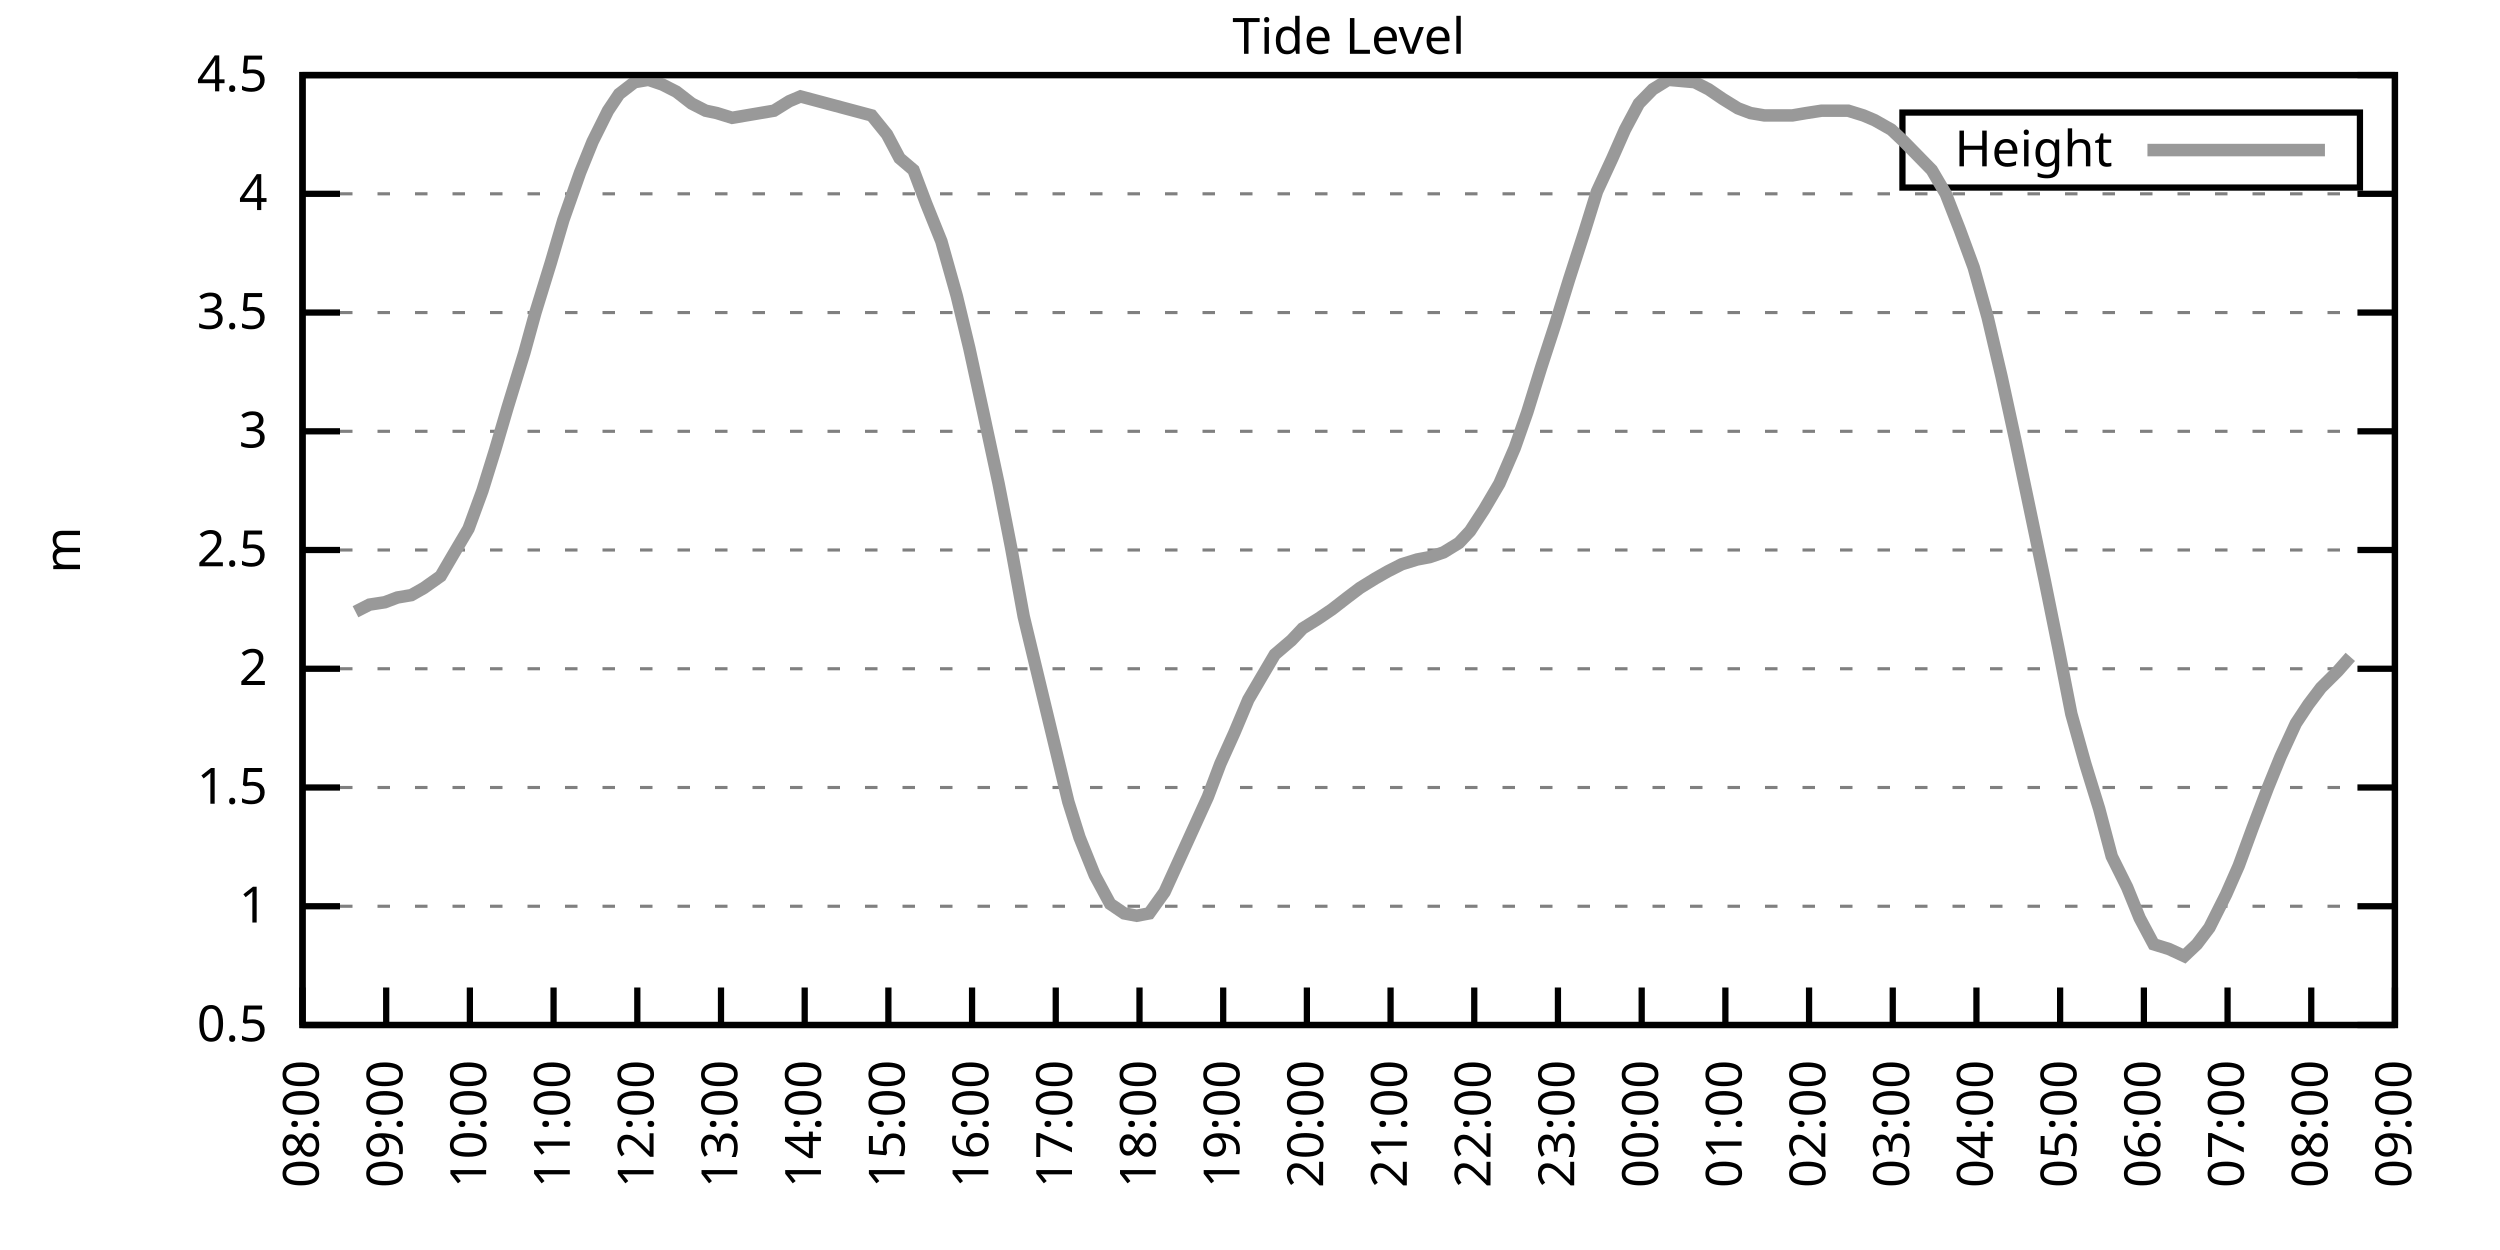
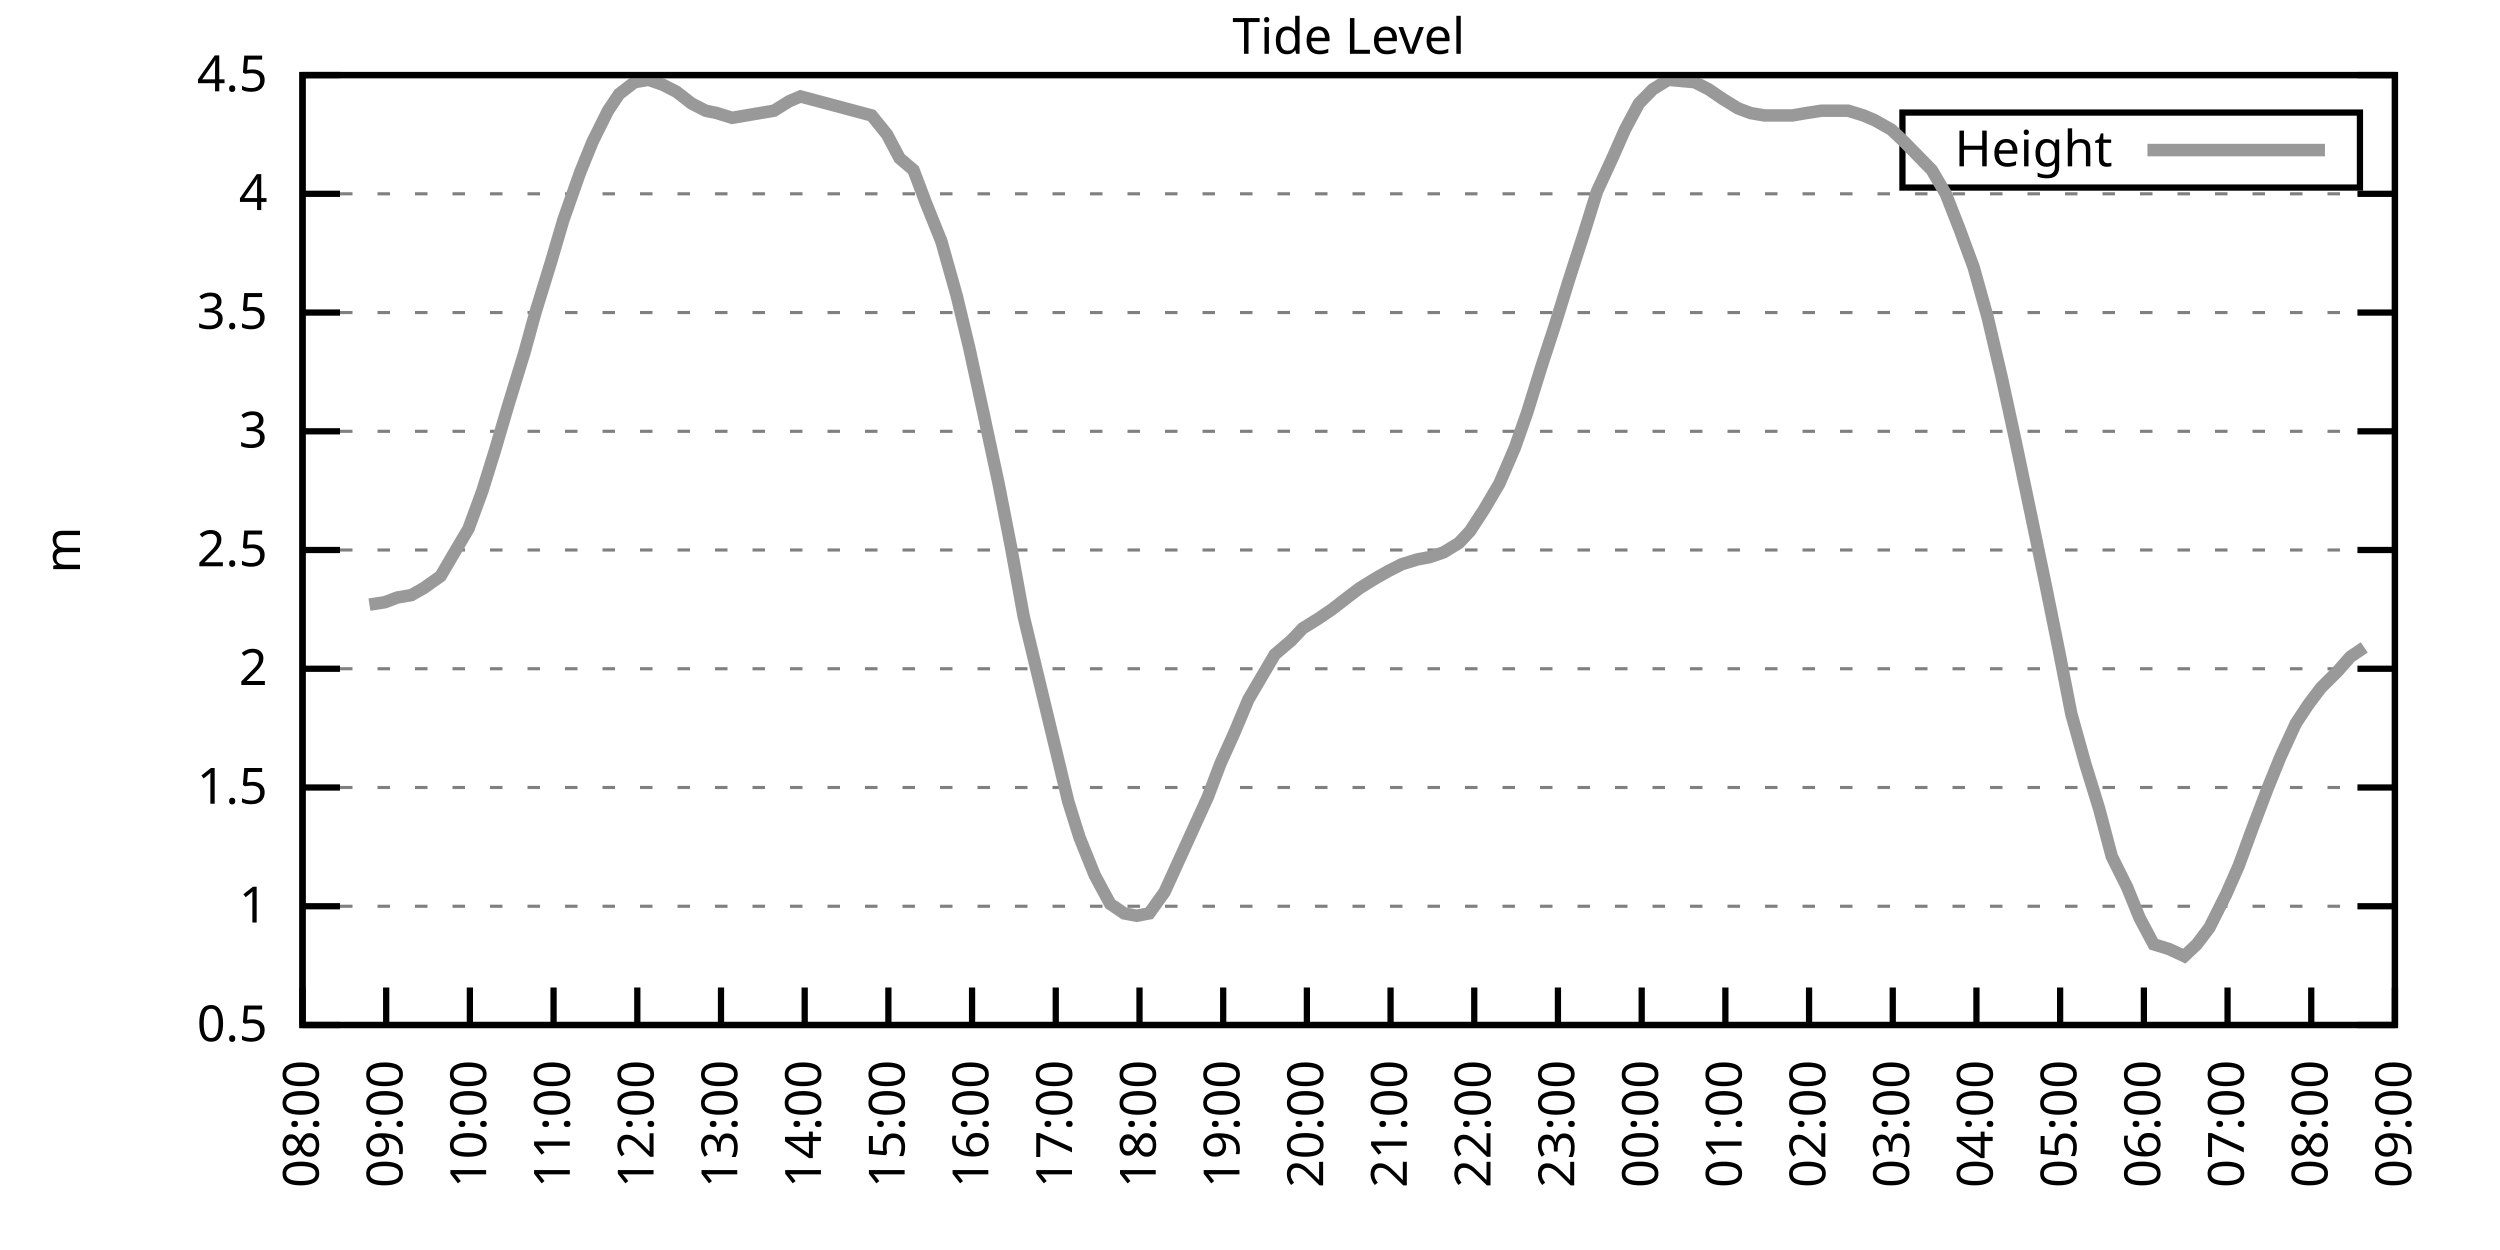
<svg xmlns="http://www.w3.org/2000/svg" xmlns:xlink="http://www.w3.org/1999/xlink" width="400" height="200" viewBox="0 0 400 200">
  <g id="gnuplot_canvas">
    <rect x="0" y="0" width="400" height="200" fill="none" />
    <defs>
      <circle id="gpDot" r="0.5" stroke-width="0.5" stroke="currentColor" />
      <path id="gpPt0" stroke-width="0.333" stroke="currentColor" d="M-1,0 h2 M0,-1 v2" />
      <path id="gpPt1" stroke-width="0.333" stroke="currentColor" d="M-1,-1 L1,1 M1,-1 L-1,1" />
      <path id="gpPt2" stroke-width="0.333" stroke="currentColor" d="M-1,0 L1,0 M0,-1 L0,1 M-1,-1 L1,1 M-1,1 L1,-1" />
      <rect id="gpPt3" stroke-width="0.333" stroke="currentColor" x="-1" y="-1" width="2" height="2" />
      <rect id="gpPt4" stroke-width="0.333" stroke="currentColor" fill="currentColor" x="-1" y="-1" width="2" height="2" />
      <circle id="gpPt5" stroke-width="0.333" stroke="currentColor" cx="0" cy="0" r="1" />
      <use xlink:href="#gpPt5" id="gpPt6" fill="currentColor" stroke="none" />
      <path id="gpPt7" stroke-width="0.333" stroke="currentColor" d="M0,-1.33 L-1.33,0.67 L1.33,0.67 z" />
      <use xlink:href="#gpPt7" id="gpPt8" fill="currentColor" stroke="none" />
      <use xlink:href="#gpPt7" id="gpPt9" stroke="currentColor" transform="rotate(180)" />
      <use xlink:href="#gpPt9" id="gpPt10" fill="currentColor" stroke="none" />
      <use xlink:href="#gpPt3" id="gpPt11" stroke="currentColor" transform="rotate(45)" />
      <use xlink:href="#gpPt11" id="gpPt12" fill="currentColor" stroke="none" />
      <path id="gpPt13" stroke-width="0.333" stroke="currentColor" d="M0,1.330 L1.265,0.411 L0.782,-1.067 L-0.782,-1.076 L-1.265,0.411 z" />
      <use xlink:href="#gpPt13" id="gpPt14" fill="currentColor" stroke="none" />
      <filter id="textbox" filterUnits="objectBoundingBox" x="0" y="0" height="1" width="1">
        <feFlood flood-color="white" flood-opacity="1" result="bgnd" />
        <feComposite in="SourceGraphic" in2="bgnd" operator="atop" />
      </filter>
      <filter id="greybox" filterUnits="objectBoundingBox" x="0" y="0" height="1" width="1">
        <feFlood flood-color="lightgrey" flood-opacity="1" result="grey" />
        <feComposite in="SourceGraphic" in2="grey" operator="atop" />
      </filter>
    </defs>
    <g fill="none" color="white" stroke="currentColor" stroke-width="1.00" stroke-linecap="butt" stroke-linejoin="miter">
</g>
    <g fill="none" color="black" stroke="currentColor" stroke-width="1.00" stroke-linecap="butt" stroke-linejoin="miter">
      <g stroke="none" shape-rendering="crispEdges">
        <polygon fill="rgb(255, 255, 255)" points="48.40,164.00 383.18,164.00 383.18,12.02 48.40,12.02 " />
      </g>
    </g>
    <g fill="none" color="black" stroke="currentColor" stroke-width="1.00" stroke-linecap="butt" stroke-linejoin="miter">
</g>
    <g fill="none" color="black" stroke="black" stroke-width="0.50" stroke-linecap="butt" stroke-linejoin="miter">
</g>
    <g fill="none" color="gray" stroke="currentColor" stroke-width="0.50" stroke-linecap="butt" stroke-linejoin="miter">
      <path stroke="gray" stroke-dasharray="2,4" class="gridline" d="M48.40,164.00 L383.19,164.00  " />
    </g>
    <g fill="none" color="gray" stroke="gray" stroke-width="1.00" stroke-linecap="butt" stroke-linejoin="miter">
</g>
    <g fill="none" color="black" stroke="currentColor" stroke-width="1.00" stroke-linecap="butt" stroke-linejoin="miter">
      <path stroke="black" d="M48.40,164.00 L54.40,164.00 M383.19,164.00 L377.19,164.00  " />
      <g transform="translate(42.80,166.60)" stroke="none" fill="black" font-family="Sans" font-size="8.00" text-anchor="end">
        <text>
          <tspan font-family="Sans"> 0.5</tspan>
        </text>
      </g>
    </g>
    <g fill="none" color="black" stroke="currentColor" stroke-width="1.00" stroke-linecap="butt" stroke-linejoin="miter">
</g>
    <g fill="none" color="black" stroke="black" stroke-width="0.50" stroke-linecap="butt" stroke-linejoin="miter">
</g>
    <g fill="none" color="gray" stroke="currentColor" stroke-width="0.50" stroke-linecap="butt" stroke-linejoin="miter">
      <path stroke="gray" stroke-dasharray="2,4" class="gridline" d="M48.40,145.00 L383.19,145.00  " />
    </g>
    <g fill="none" color="gray" stroke="gray" stroke-width="1.00" stroke-linecap="butt" stroke-linejoin="miter">
</g>
    <g fill="none" color="black" stroke="currentColor" stroke-width="1.00" stroke-linecap="butt" stroke-linejoin="miter">
      <path stroke="black" d="M48.40,145.00 L54.40,145.00 M383.19,145.00 L377.19,145.00  " />
      <g transform="translate(42.80,147.60)" stroke="none" fill="black" font-family="Sans" font-size="8.00" text-anchor="end">
        <text>
          <tspan font-family="Sans"> 1</tspan>
        </text>
      </g>
    </g>
    <g fill="none" color="black" stroke="currentColor" stroke-width="1.00" stroke-linecap="butt" stroke-linejoin="miter">
</g>
    <g fill="none" color="black" stroke="black" stroke-width="0.50" stroke-linecap="butt" stroke-linejoin="miter">
</g>
    <g fill="none" color="gray" stroke="currentColor" stroke-width="0.50" stroke-linecap="butt" stroke-linejoin="miter">
      <path stroke="gray" stroke-dasharray="2,4" class="gridline" d="M48.40,126.00 L383.19,126.00  " />
    </g>
    <g fill="none" color="gray" stroke="gray" stroke-width="1.00" stroke-linecap="butt" stroke-linejoin="miter">
</g>
    <g fill="none" color="black" stroke="currentColor" stroke-width="1.00" stroke-linecap="butt" stroke-linejoin="miter">
      <path stroke="black" d="M48.40,126.00 L54.40,126.00 M383.19,126.00 L377.19,126.00  " />
      <g transform="translate(42.80,128.60)" stroke="none" fill="black" font-family="Sans" font-size="8.00" text-anchor="end">
        <text>
          <tspan font-family="Sans"> 1.5</tspan>
        </text>
      </g>
    </g>
    <g fill="none" color="black" stroke="currentColor" stroke-width="1.00" stroke-linecap="butt" stroke-linejoin="miter">
</g>
    <g fill="none" color="black" stroke="black" stroke-width="0.50" stroke-linecap="butt" stroke-linejoin="miter">
</g>
    <g fill="none" color="gray" stroke="currentColor" stroke-width="0.50" stroke-linecap="butt" stroke-linejoin="miter">
      <path stroke="gray" stroke-dasharray="2,4" class="gridline" d="M48.40,107.00 L383.19,107.00  " />
    </g>
    <g fill="none" color="gray" stroke="gray" stroke-width="1.00" stroke-linecap="butt" stroke-linejoin="miter">
</g>
    <g fill="none" color="black" stroke="currentColor" stroke-width="1.00" stroke-linecap="butt" stroke-linejoin="miter">
      <path stroke="black" d="M48.40,107.00 L54.40,107.00 M383.19,107.00 L377.19,107.00  " />
      <g transform="translate(42.80,109.60)" stroke="none" fill="black" font-family="Sans" font-size="8.00" text-anchor="end">
        <text>
          <tspan font-family="Sans"> 2</tspan>
        </text>
      </g>
    </g>
    <g fill="none" color="black" stroke="currentColor" stroke-width="1.00" stroke-linecap="butt" stroke-linejoin="miter">
</g>
    <g fill="none" color="black" stroke="black" stroke-width="0.50" stroke-linecap="butt" stroke-linejoin="miter">
</g>
    <g fill="none" color="gray" stroke="currentColor" stroke-width="0.50" stroke-linecap="butt" stroke-linejoin="miter">
      <path stroke="gray" stroke-dasharray="2,4" class="gridline" d="M48.40,88.00 L383.19,88.00  " />
    </g>
    <g fill="none" color="gray" stroke="gray" stroke-width="1.00" stroke-linecap="butt" stroke-linejoin="miter">
</g>
    <g fill="none" color="black" stroke="currentColor" stroke-width="1.00" stroke-linecap="butt" stroke-linejoin="miter">
      <path stroke="black" d="M48.40,88.00 L54.40,88.00 M383.19,88.00 L377.19,88.00  " />
      <g transform="translate(42.80,90.60)" stroke="none" fill="black" font-family="Sans" font-size="8.00" text-anchor="end">
        <text>
          <tspan font-family="Sans"> 2.5</tspan>
        </text>
      </g>
    </g>
    <g fill="none" color="black" stroke="currentColor" stroke-width="1.00" stroke-linecap="butt" stroke-linejoin="miter">
</g>
    <g fill="none" color="black" stroke="black" stroke-width="0.50" stroke-linecap="butt" stroke-linejoin="miter">
</g>
    <g fill="none" color="gray" stroke="currentColor" stroke-width="0.50" stroke-linecap="butt" stroke-linejoin="miter">
      <path stroke="gray" stroke-dasharray="2,4" class="gridline" d="M48.40,69.01 L383.19,69.01  " />
    </g>
    <g fill="none" color="gray" stroke="gray" stroke-width="1.00" stroke-linecap="butt" stroke-linejoin="miter">
</g>
    <g fill="none" color="black" stroke="currentColor" stroke-width="1.00" stroke-linecap="butt" stroke-linejoin="miter">
      <path stroke="black" d="M48.40,69.01 L54.40,69.01 M383.19,69.01 L377.19,69.01  " />
      <g transform="translate(42.80,71.61)" stroke="none" fill="black" font-family="Sans" font-size="8.00" text-anchor="end">
        <text>
          <tspan font-family="Sans"> 3</tspan>
        </text>
      </g>
    </g>
    <g fill="none" color="black" stroke="currentColor" stroke-width="1.00" stroke-linecap="butt" stroke-linejoin="miter">
</g>
    <g fill="none" color="black" stroke="black" stroke-width="0.50" stroke-linecap="butt" stroke-linejoin="miter">
</g>
    <g fill="none" color="gray" stroke="currentColor" stroke-width="0.50" stroke-linecap="butt" stroke-linejoin="miter">
      <path stroke="gray" stroke-dasharray="2,4" class="gridline" d="M48.40,50.01 L383.19,50.01  " />
    </g>
    <g fill="none" color="gray" stroke="gray" stroke-width="1.00" stroke-linecap="butt" stroke-linejoin="miter">
</g>
    <g fill="none" color="black" stroke="currentColor" stroke-width="1.00" stroke-linecap="butt" stroke-linejoin="miter">
      <path stroke="black" d="M48.40,50.01 L54.40,50.01 M383.19,50.01 L377.19,50.01  " />
      <g transform="translate(42.80,52.61)" stroke="none" fill="black" font-family="Sans" font-size="8.00" text-anchor="end">
        <text>
          <tspan font-family="Sans"> 3.5</tspan>
        </text>
      </g>
    </g>
    <g fill="none" color="black" stroke="currentColor" stroke-width="1.00" stroke-linecap="butt" stroke-linejoin="miter">
</g>
    <g fill="none" color="black" stroke="black" stroke-width="0.50" stroke-linecap="butt" stroke-linejoin="miter">
</g>
    <g fill="none" color="gray" stroke="currentColor" stroke-width="0.50" stroke-linecap="butt" stroke-linejoin="miter">
      <path stroke="gray" stroke-dasharray="2,4" class="gridline" d="M48.40,31.01 L383.19,31.01  " />
    </g>
    <g fill="none" color="gray" stroke="gray" stroke-width="1.00" stroke-linecap="butt" stroke-linejoin="miter">
</g>
    <g fill="none" color="black" stroke="currentColor" stroke-width="1.00" stroke-linecap="butt" stroke-linejoin="miter">
      <path stroke="black" d="M48.40,31.01 L54.40,31.01 M383.19,31.01 L377.19,31.01  " />
      <g transform="translate(42.80,33.61)" stroke="none" fill="black" font-family="Sans" font-size="8.00" text-anchor="end">
        <text>
          <tspan font-family="Sans"> 4</tspan>
        </text>
      </g>
    </g>
    <g fill="none" color="black" stroke="currentColor" stroke-width="1.00" stroke-linecap="butt" stroke-linejoin="miter">
</g>
    <g fill="none" color="black" stroke="black" stroke-width="0.50" stroke-linecap="butt" stroke-linejoin="miter">
</g>
    <g fill="none" color="gray" stroke="currentColor" stroke-width="0.50" stroke-linecap="butt" stroke-linejoin="miter">
      <path stroke="gray" stroke-dasharray="2,4" class="gridline" d="M48.40,12.01 L383.19,12.01  " />
    </g>
    <g fill="none" color="gray" stroke="gray" stroke-width="1.00" stroke-linecap="butt" stroke-linejoin="miter">
</g>
    <g fill="none" color="black" stroke="currentColor" stroke-width="1.00" stroke-linecap="butt" stroke-linejoin="miter">
      <path stroke="black" d="M48.40,12.01 L54.40,12.01 M383.19,12.01 L377.19,12.01  " />
      <g transform="translate(42.80,14.61)" stroke="none" fill="black" font-family="Sans" font-size="8.00" text-anchor="end">
        <text>
          <tspan font-family="Sans"> 4.5</tspan>
        </text>
      </g>
    </g>
    <g fill="none" color="black" stroke="currentColor" stroke-width="1.00" stroke-linecap="butt" stroke-linejoin="miter">
      <path stroke="black" d="M48.40,164.00 L48.40,158.00  " />
      <g transform="translate(51.00,169.60) rotate(270.00)" stroke="none" fill="black" font-family="Sans" font-size="8.00" text-anchor="end">
        <text>
          <tspan font-family="Sans">08:00</tspan>
        </text>
      </g>
    </g>
    <g fill="none" color="black" stroke="currentColor" stroke-width="1.00" stroke-linecap="butt" stroke-linejoin="miter">
      <path stroke="black" d="M61.79,164.00 L61.79,158.00  " />
      <g transform="translate(64.39,169.60) rotate(270.00)" stroke="none" fill="black" font-family="Sans" font-size="8.00" text-anchor="end">
        <text>
          <tspan font-family="Sans">09:00</tspan>
        </text>
      </g>
    </g>
    <g fill="none" color="black" stroke="currentColor" stroke-width="1.00" stroke-linecap="butt" stroke-linejoin="miter">
      <path stroke="black" d="M75.18,164.00 L75.18,158.00  " />
      <g transform="translate(77.78,169.60) rotate(270.00)" stroke="none" fill="black" font-family="Sans" font-size="8.00" text-anchor="end">
        <text>
          <tspan font-family="Sans">10:00</tspan>
        </text>
      </g>
    </g>
    <g fill="none" color="black" stroke="currentColor" stroke-width="1.00" stroke-linecap="butt" stroke-linejoin="miter">
      <path stroke="black" d="M88.57,164.00 L88.57,158.00  " />
      <g transform="translate(91.17,169.60) rotate(270.00)" stroke="none" fill="black" font-family="Sans" font-size="8.00" text-anchor="end">
        <text>
          <tspan font-family="Sans">11:00</tspan>
        </text>
      </g>
    </g>
    <g fill="none" color="black" stroke="currentColor" stroke-width="1.00" stroke-linecap="butt" stroke-linejoin="miter">
      <path stroke="black" d="M101.97,164.00 L101.97,158.00  " />
      <g transform="translate(104.57,169.60) rotate(270.00)" stroke="none" fill="black" font-family="Sans" font-size="8.00" text-anchor="end">
        <text>
          <tspan font-family="Sans">12:00</tspan>
        </text>
      </g>
    </g>
    <g fill="none" color="black" stroke="currentColor" stroke-width="1.00" stroke-linecap="butt" stroke-linejoin="miter">
      <path stroke="black" d="M115.36,164.00 L115.36,158.00  " />
      <g transform="translate(117.96,169.60) rotate(270.00)" stroke="none" fill="black" font-family="Sans" font-size="8.00" text-anchor="end">
        <text>
          <tspan font-family="Sans">13:00</tspan>
        </text>
      </g>
    </g>
    <g fill="none" color="black" stroke="currentColor" stroke-width="1.00" stroke-linecap="butt" stroke-linejoin="miter">
      <path stroke="black" d="M128.75,164.00 L128.75,158.00  " />
      <g transform="translate(131.35,169.60) rotate(270.00)" stroke="none" fill="black" font-family="Sans" font-size="8.00" text-anchor="end">
        <text>
          <tspan font-family="Sans">14:00</tspan>
        </text>
      </g>
    </g>
    <g fill="none" color="black" stroke="currentColor" stroke-width="1.00" stroke-linecap="butt" stroke-linejoin="miter">
      <path stroke="black" d="M142.14,164.00 L142.14,158.00  " />
      <g transform="translate(144.74,169.60) rotate(270.00)" stroke="none" fill="black" font-family="Sans" font-size="8.00" text-anchor="end">
        <text>
          <tspan font-family="Sans">15:00</tspan>
        </text>
      </g>
    </g>
    <g fill="none" color="black" stroke="currentColor" stroke-width="1.00" stroke-linecap="butt" stroke-linejoin="miter">
      <path stroke="black" d="M155.53,164.00 L155.53,158.00  " />
      <g transform="translate(158.13,169.60) rotate(270.00)" stroke="none" fill="black" font-family="Sans" font-size="8.00" text-anchor="end">
        <text>
          <tspan font-family="Sans">16:00</tspan>
        </text>
      </g>
    </g>
    <g fill="none" color="black" stroke="currentColor" stroke-width="1.00" stroke-linecap="butt" stroke-linejoin="miter">
      <path stroke="black" d="M168.92,164.00 L168.92,158.00  " />
      <g transform="translate(171.52,169.60) rotate(270.00)" stroke="none" fill="black" font-family="Sans" font-size="8.00" text-anchor="end">
        <text>
          <tspan font-family="Sans">17:00</tspan>
        </text>
      </g>
    </g>
    <g fill="none" color="black" stroke="currentColor" stroke-width="1.00" stroke-linecap="butt" stroke-linejoin="miter">
      <path stroke="black" d="M182.32,164.00 L182.32,158.00  " />
      <g transform="translate(184.92,169.60) rotate(270.00)" stroke="none" fill="black" font-family="Sans" font-size="8.00" text-anchor="end">
        <text>
          <tspan font-family="Sans">18:00</tspan>
        </text>
      </g>
    </g>
    <g fill="none" color="black" stroke="currentColor" stroke-width="1.00" stroke-linecap="butt" stroke-linejoin="miter">
      <path stroke="black" d="M195.71,164.00 L195.71,158.00  " />
      <g transform="translate(198.31,169.60) rotate(270.00)" stroke="none" fill="black" font-family="Sans" font-size="8.00" text-anchor="end">
        <text>
          <tspan font-family="Sans">19:00</tspan>
        </text>
      </g>
    </g>
    <g fill="none" color="black" stroke="currentColor" stroke-width="1.00" stroke-linecap="butt" stroke-linejoin="miter">
      <path stroke="black" d="M209.10,164.00 L209.10,158.00  " />
      <g transform="translate(211.70,169.60) rotate(270.00)" stroke="none" fill="black" font-family="Sans" font-size="8.00" text-anchor="end">
        <text>
          <tspan font-family="Sans">20:00</tspan>
        </text>
      </g>
    </g>
    <g fill="none" color="black" stroke="currentColor" stroke-width="1.00" stroke-linecap="butt" stroke-linejoin="miter">
      <path stroke="black" d="M222.49,164.00 L222.49,158.00  " />
      <g transform="translate(225.09,169.60) rotate(270.00)" stroke="none" fill="black" font-family="Sans" font-size="8.00" text-anchor="end">
        <text>
          <tspan font-family="Sans">21:00</tspan>
        </text>
      </g>
    </g>
    <g fill="none" color="black" stroke="currentColor" stroke-width="1.00" stroke-linecap="butt" stroke-linejoin="miter">
      <path stroke="black" d="M235.88,164.00 L235.88,158.00  " />
      <g transform="translate(238.48,169.60) rotate(270.00)" stroke="none" fill="black" font-family="Sans" font-size="8.00" text-anchor="end">
        <text>
          <tspan font-family="Sans">22:00</tspan>
        </text>
      </g>
    </g>
    <g fill="none" color="black" stroke="currentColor" stroke-width="1.00" stroke-linecap="butt" stroke-linejoin="miter">
      <path stroke="black" d="M249.27,164.00 L249.27,158.00  " />
      <g transform="translate(251.87,169.60) rotate(270.00)" stroke="none" fill="black" font-family="Sans" font-size="8.00" text-anchor="end">
        <text>
          <tspan font-family="Sans">23:00</tspan>
        </text>
      </g>
    </g>
    <g fill="none" color="black" stroke="currentColor" stroke-width="1.00" stroke-linecap="butt" stroke-linejoin="miter">
      <path stroke="black" d="M262.67,164.00 L262.67,158.00  " />
      <g transform="translate(265.27,169.60) rotate(270.00)" stroke="none" fill="black" font-family="Sans" font-size="8.00" text-anchor="end">
        <text>
          <tspan font-family="Sans">00:00</tspan>
        </text>
      </g>
    </g>
    <g fill="none" color="black" stroke="currentColor" stroke-width="1.00" stroke-linecap="butt" stroke-linejoin="miter">
      <path stroke="black" d="M276.06,164.00 L276.06,158.00  " />
      <g transform="translate(278.66,169.60) rotate(270.00)" stroke="none" fill="black" font-family="Sans" font-size="8.00" text-anchor="end">
        <text>
          <tspan font-family="Sans">01:00</tspan>
        </text>
      </g>
    </g>
    <g fill="none" color="black" stroke="currentColor" stroke-width="1.00" stroke-linecap="butt" stroke-linejoin="miter">
      <path stroke="black" d="M289.45,164.00 L289.45,158.00  " />
      <g transform="translate(292.05,169.60) rotate(270.00)" stroke="none" fill="black" font-family="Sans" font-size="8.00" text-anchor="end">
        <text>
          <tspan font-family="Sans">02:00</tspan>
        </text>
      </g>
    </g>
    <g fill="none" color="black" stroke="currentColor" stroke-width="1.00" stroke-linecap="butt" stroke-linejoin="miter">
      <path stroke="black" d="M302.84,164.00 L302.84,158.00  " />
      <g transform="translate(305.44,169.60) rotate(270.00)" stroke="none" fill="black" font-family="Sans" font-size="8.00" text-anchor="end">
        <text>
          <tspan font-family="Sans">03:00</tspan>
        </text>
      </g>
    </g>
    <g fill="none" color="black" stroke="currentColor" stroke-width="1.00" stroke-linecap="butt" stroke-linejoin="miter">
      <path stroke="black" d="M316.23,164.00 L316.23,158.00  " />
      <g transform="translate(318.83,169.60) rotate(270.00)" stroke="none" fill="black" font-family="Sans" font-size="8.00" text-anchor="end">
        <text>
          <tspan font-family="Sans">04:00</tspan>
        </text>
      </g>
    </g>
    <g fill="none" color="black" stroke="currentColor" stroke-width="1.00" stroke-linecap="butt" stroke-linejoin="miter">
      <path stroke="black" d="M329.62,164.00 L329.62,158.00  " />
      <g transform="translate(332.22,169.60) rotate(270.00)" stroke="none" fill="black" font-family="Sans" font-size="8.00" text-anchor="end">
        <text>
          <tspan font-family="Sans">05:00</tspan>
        </text>
      </g>
    </g>
    <g fill="none" color="black" stroke="currentColor" stroke-width="1.00" stroke-linecap="butt" stroke-linejoin="miter">
      <path stroke="black" d="M343.02,164.00 L343.02,158.00  " />
      <g transform="translate(345.62,169.60) rotate(270.00)" stroke="none" fill="black" font-family="Sans" font-size="8.00" text-anchor="end">
        <text>
          <tspan font-family="Sans">06:00</tspan>
        </text>
      </g>
    </g>
    <g fill="none" color="black" stroke="currentColor" stroke-width="1.00" stroke-linecap="butt" stroke-linejoin="miter">
      <path stroke="black" d="M356.41,164.00 L356.41,158.00  " />
      <g transform="translate(359.01,169.60) rotate(270.00)" stroke="none" fill="black" font-family="Sans" font-size="8.00" text-anchor="end">
        <text>
          <tspan font-family="Sans">07:00</tspan>
        </text>
      </g>
    </g>
    <g fill="none" color="black" stroke="currentColor" stroke-width="1.00" stroke-linecap="butt" stroke-linejoin="miter">
      <path stroke="black" d="M369.80,164.00 L369.80,158.00  " />
      <g transform="translate(372.40,169.60) rotate(270.00)" stroke="none" fill="black" font-family="Sans" font-size="8.00" text-anchor="end">
        <text>
          <tspan font-family="Sans">08:00</tspan>
        </text>
      </g>
    </g>
    <g fill="none" color="black" stroke="currentColor" stroke-width="1.00" stroke-linecap="butt" stroke-linejoin="miter">
      <path stroke="black" d="M383.19,164.00 L383.19,158.00  " />
      <g transform="translate(385.79,169.60) rotate(270.00)" stroke="none" fill="black" font-family="Sans" font-size="8.00" text-anchor="end">
        <text>
          <tspan font-family="Sans">09:00</tspan>
        </text>
      </g>
    </g>
    <g fill="none" color="black" stroke="currentColor" stroke-width="1.00" stroke-linecap="butt" stroke-linejoin="miter">
</g>
    <g fill="none" color="black" stroke="currentColor" stroke-width="1.00" stroke-linecap="butt" stroke-linejoin="miter">
      <path stroke="black" d="M48.40,12.01 L48.40,164.00 L383.19,164.00 L383.19,12.01 L48.40,12.01 Z  " />
    </g>
    <g fill="none" color="black" stroke="currentColor" stroke-width="1.00" stroke-linecap="butt" stroke-linejoin="miter">
</g>
    <g fill="none" color="black" stroke="currentColor" stroke-width="1.00" stroke-linecap="butt" stroke-linejoin="miter">
      <path stroke="black" d="M304.39,30.01 L304.39,18.01 L377.59,18.01 L377.59,30.01 L304.39,30.01 Z  " />
    </g>
    <g id="Tide_level_plot_1">
      <g fill="none" color="white" stroke="black" stroke-width="2.00" stroke-linecap="butt" stroke-linejoin="miter">
</g>
      <g fill="none" color="black" stroke="currentColor" stroke-width="2.00" stroke-linecap="butt" stroke-linejoin="miter">
        <g transform="translate(337.99,26.61)" stroke="none" fill="black" font-family="Sans" font-size="8.00" text-anchor="end">
          <text>
            <tspan font-family="Sans">Height</tspan>
          </text>
        </g>
      </g>
      <g fill="none" color="black" stroke="currentColor" stroke-width="2.00" stroke-linecap="butt" stroke-linejoin="miter">
-         <path stroke="rgb(153, 153, 153)" d="M343.59,24.01 L371.99,24.01 M56.88,97.88 L59.11,96.74 L61.57,96.36 L63.58,95.60 L65.81,95.22 L67.82,94.08   L70.50,92.18 L72.50,88.76 L74.96,84.59 L77.19,78.51 L79.20,72.05 L81.21,65.21 L83.89,56.47 L85.67,50.01   L88.13,42.03 L90.14,35.19 L92.82,27.59 L94.82,22.65 L97.28,17.71 L99.06,15.05 L101.52,13.15 L103.75,12.77   L105.98,13.53 L108.22,14.67 L110.67,16.57 L112.90,17.71 L114.69,18.09 L117.14,18.85 L123.84,17.71 L126.29,16.19   L128.08,15.43 L139.46,18.47 L141.92,21.51 L143.93,25.31 L146.16,27.21 L148.17,32.53 L150.62,38.61 L153.08,47.35   L155.09,55.71 L157.32,65.97 L159.77,77.37 L161.78,87.63 L163.79,98.64 L170.93,128.28 L172.72,133.98 L175.17,140.06   L177.63,144.62 L179.86,146.14 L181.87,146.52 L183.88,146.14 L186.33,142.72 L193.25,127.52 L195.26,122.20 L197.49,117.26   L199.73,111.94 L201.73,108.52 L203.97,104.72 L206.64,102.44 L208.43,100.54 L210.88,99.02 L213.12,97.50 L215.57,95.60   L217.58,94.08 L220.04,92.56 L222.04,91.42 L224.28,90.28 L226.73,89.52 L228.74,89.14 L230.97,88.38 L233.43,86.87   L235.21,84.97 L237.44,81.55 L239.90,77.37 L242.36,71.67 L244.36,65.97 L246.60,58.75 L248.83,51.91 L251.06,44.69   L253.51,37.09 L255.52,30.63 L257.98,25.31 L259.99,20.75 L262.22,16.57 L264.45,14.29 L266.91,12.77 L271.15,13.15   L273.38,14.29 L275.61,15.81 L278.07,17.33 L280.07,18.09 L282.31,18.47 L284.54,18.47 L286.77,18.47 L289.00,18.09   L291.46,17.71 L293.69,17.71 L295.70,17.71 L298.15,18.47 L299.94,19.23 L302.62,20.75 L304.63,22.65 L306.86,24.93   L309.09,27.21 L311.32,31.01 L313.55,36.71 L315.79,42.79 L318.02,50.77 L320.25,60.27 L322.48,70.53 L324.71,81.17   L327.17,92.94 L329.40,103.96 L331.41,114.22 L333.64,122.20 L335.87,129.42 L337.88,137.02 L340.34,141.96 L342.35,146.90   L344.58,151.08 L347.03,151.84 L349.49,152.98 L351.50,151.08 L353.51,148.42 L356.18,143.10 L358.19,138.54 L360.42,132.46   L362.88,126.00 L364.89,121.06 L367.34,115.74 L369.35,112.70 L371.36,110.04 L374.04,107.38 L376.05,105.10  " />
+         <path stroke="rgb(153, 153, 153)" d="M343.59,24.01 L371.99,24.01 M59.11,96.74 L61.57,96.36 L63.58,95.60 L65.81,95.22 L67.82,94.08 L70.50,92.18   L72.50,88.76 L74.96,84.59 L77.19,78.51 L79.20,72.05 L81.21,65.21 L83.89,56.47 L85.67,50.01 L88.13,42.03   L90.14,35.19 L92.82,27.59 L94.82,22.65 L97.28,17.71 L99.06,15.05 L101.52,13.15 L103.75,12.77 L105.98,13.53   L108.22,14.67 L110.67,16.57 L112.90,17.71 L114.69,18.09 L117.14,18.85 L123.84,17.71 L126.29,16.19 L128.08,15.43   L139.46,18.47 L141.92,21.51 L143.93,25.31 L146.16,27.21 L148.17,32.53 L150.62,38.61 L153.08,47.35 L155.09,55.71   L157.32,65.97 L159.77,77.37 L161.78,87.63 L163.79,98.64 L170.93,128.28 L172.72,133.98 L175.17,140.06 L177.63,144.62   L179.86,146.14 L181.87,146.52 L183.88,146.14 L186.33,142.72 L193.25,127.52 L195.26,122.20 L197.49,117.26 L199.73,111.94   L201.73,108.52 L203.97,104.72 L206.64,102.44 L208.43,100.54 L210.88,99.02 L213.12,97.50 L215.57,95.60 L217.58,94.08   L220.04,92.56 L222.04,91.42 L224.28,90.28 L226.73,89.52 L228.74,89.14 L230.97,88.38 L233.43,86.87 L235.21,84.97   L237.44,81.55 L239.90,77.37 L242.36,71.67 L244.36,65.97 L246.60,58.75 L248.83,51.91 L251.06,44.69 L253.51,37.09   L255.52,30.63 L257.98,25.31 L259.99,20.75 L262.22,16.57 L264.45,14.29 L266.91,12.77 L271.15,13.15 L273.38,14.29   L275.61,15.81 L278.07,17.33 L280.07,18.09 L282.31,18.47 L284.54,18.47 L286.77,18.47 L289.00,18.09 L291.46,17.71   L293.69,17.71 L295.70,17.71 L298.15,18.47 L299.94,19.23 L302.62,20.75 L304.63,22.65 L306.86,24.93 L309.09,27.21   L311.32,31.01 L313.55,36.71 L315.79,42.79 L318.02,50.77 L320.25,60.27 L322.48,70.53 L324.71,81.17 L327.17,92.94   L329.40,103.96 L331.41,114.22 L333.64,122.20 L335.87,129.42 L337.88,137.02 L340.34,141.96 L342.35,146.90 L344.58,151.08   L347.03,151.84 L349.49,152.98 L351.50,151.08 L353.51,148.42 L356.18,143.10 L358.19,138.54 L360.42,132.46 L362.88,126.00   L364.89,121.06 L367.34,115.74 L369.35,112.70 L371.36,110.04 L374.04,107.38 L376.05,105.10 L378.28,103.58  " />
      </g>
    </g>
    <g fill="none" color="black" stroke="currentColor" stroke-width="2.00" stroke-linecap="butt" stroke-linejoin="miter">
</g>
    <g fill="none" color="black" stroke="black" stroke-width="1.00" stroke-linecap="butt" stroke-linejoin="miter">
</g>
    <g fill="none" color="black" stroke="currentColor" stroke-width="1.00" stroke-linecap="butt" stroke-linejoin="miter">
      <path stroke="black" d="M48.40,12.01 L48.40,164.00 L383.19,164.00 L383.19,12.01 L48.40,12.01 Z  " />
      <g transform="translate(12.80,88.01) rotate(270.00)" stroke="none" fill="black" font-family="Sans" font-size="8.00" text-anchor="middle">
        <text>
          <tspan font-family="Sans">m</tspan>
        </text>
      </g>
    </g>
    <g fill="none" color="black" stroke="currentColor" stroke-width="1.00" stroke-linecap="butt" stroke-linejoin="miter">
</g>
    <g fill="none" color="black" stroke="currentColor" stroke-width="1.00" stroke-linecap="butt" stroke-linejoin="miter">
      <g transform="translate(215.79,8.61)" stroke="none" fill="black" font-family="Sans" font-size="8.00" text-anchor="middle">
        <text>
          <tspan font-family="Sans">Tide Level</tspan>
        </text>
      </g>
    </g>
    <g fill="none" color="black" stroke="currentColor" stroke-width="1.00" stroke-linecap="butt" stroke-linejoin="miter">
</g>
  </g>
</svg>
